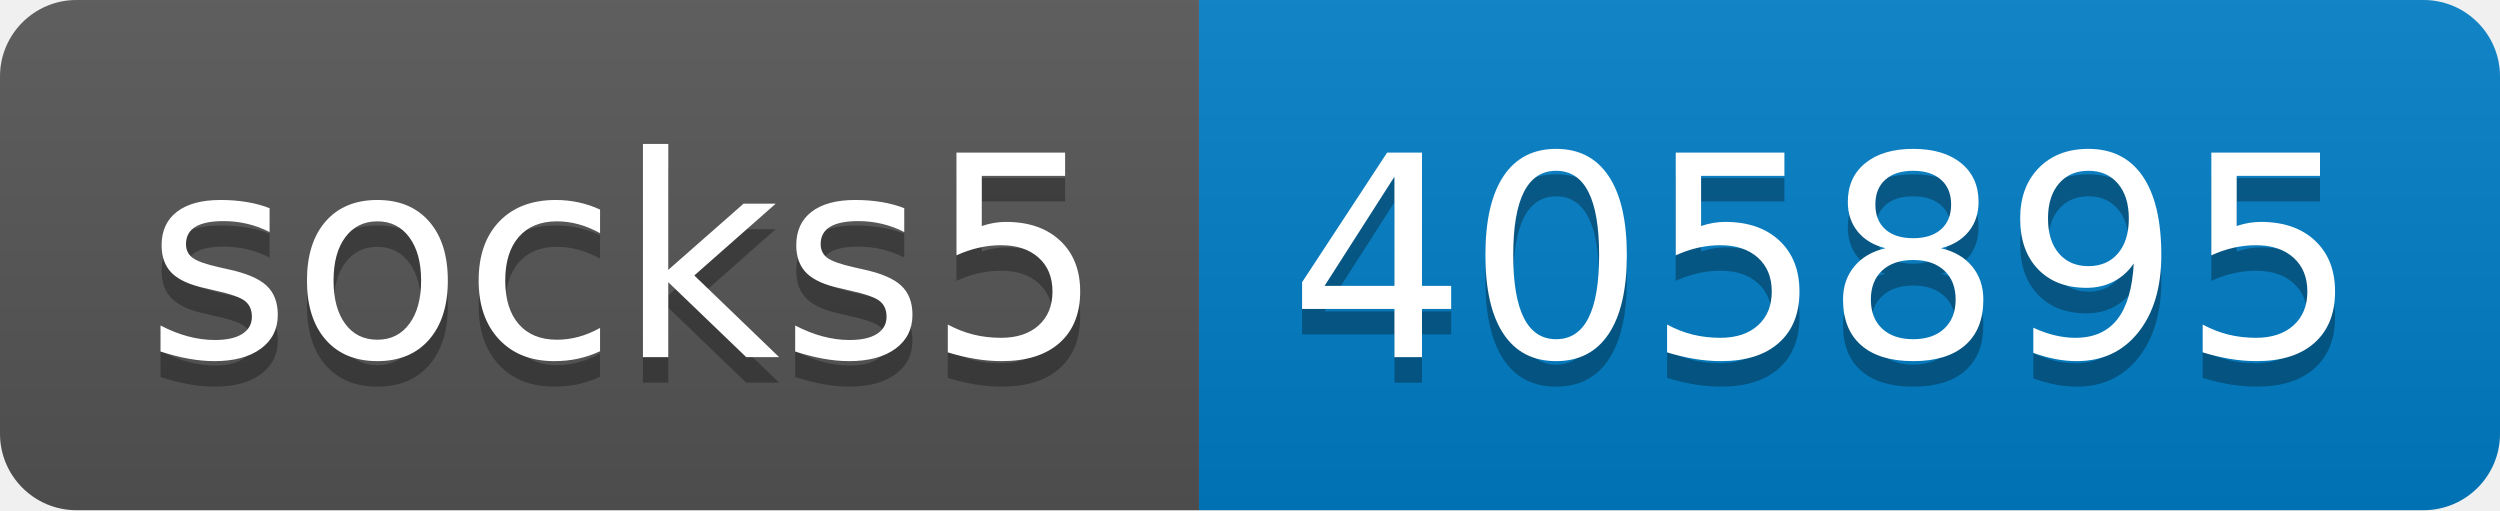
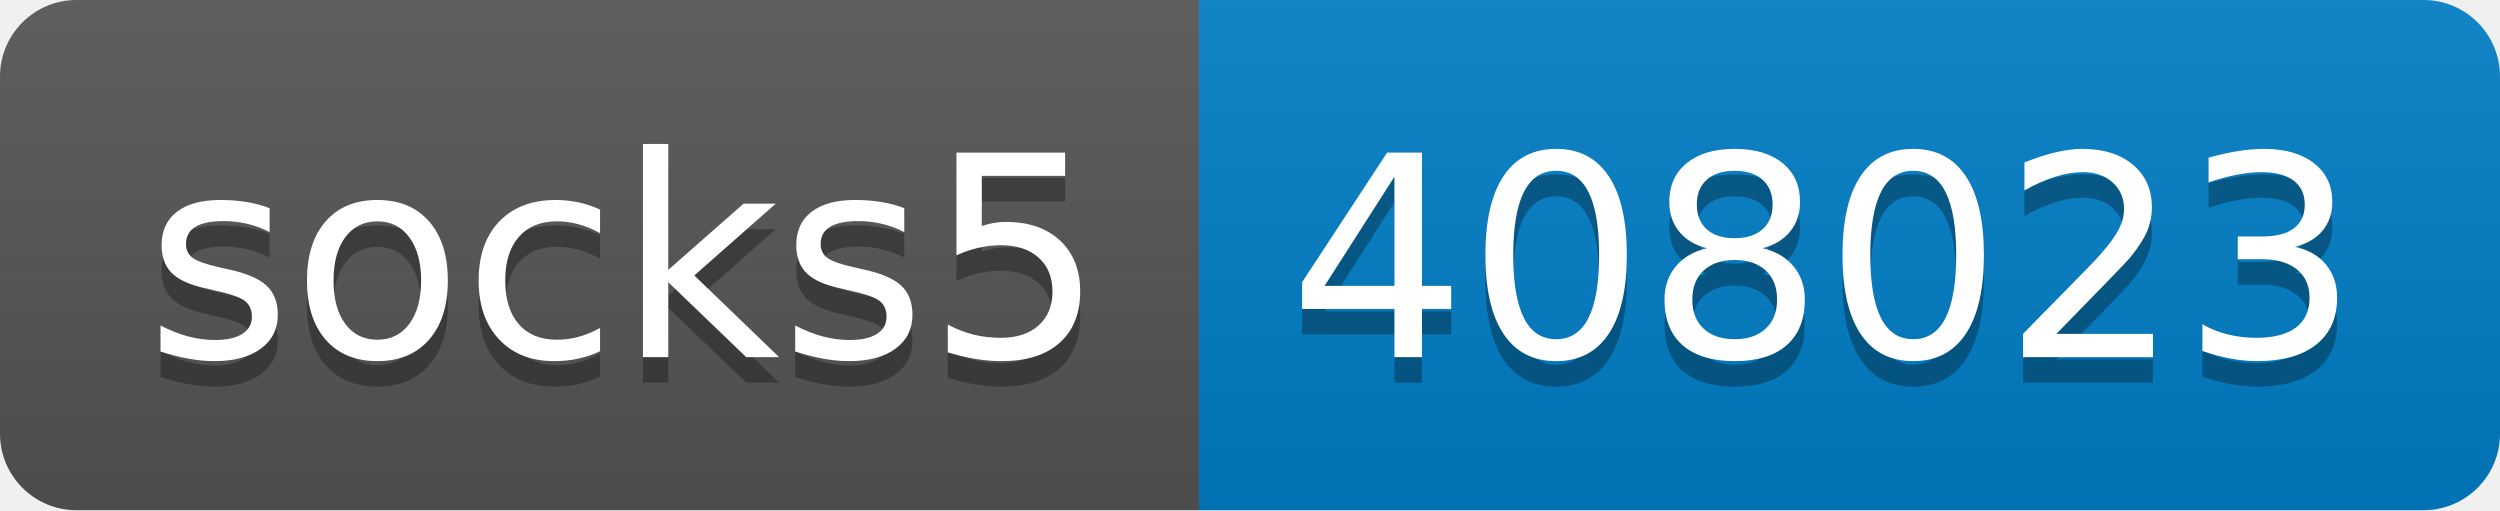
- <svg xmlns="http://www.w3.org/2000/svg" width="98" height="20" role="img" aria-label="socks5: 405895">
+ <svg xmlns="http://www.w3.org/2000/svg" width="98" height="20" role="img" aria-label="socks5: 408023">
  <linearGradient id="s" x2="0" y2="100%">
    <stop offset="0" stop-color="#bbb" stop-opacity=".1" />
    <stop offset="1" stop-opacity=".1" />
  </linearGradient>
  <clipPath id="r">
    <rect width="98" height="20" rx="3" fill="#fff" />
  </clipPath>
  <g clip-path="url(#r)">
    <rect width="47" height="20" fill="#555" />
    <rect x="47" width="51" height="20" fill="#007ec6" />
    <rect width="98" height="20" fill="url(#s)" />
  </g>
  <g fill="#fff" text-anchor="middle" font-family="Verdana,Geneva,DejaVu Sans,sans-serif" text-rendering="geometricPrecision" font-size="110">
    <text aria-hidden="true" x="245" y="150" fill="#010101" fill-opacity=".3" transform="scale(.1)" textLength="370">socks5</text>
    <text x="245" y="140" transform="scale(.1)" fill="#fff" textLength="370">socks5</text>
-     <text aria-hidden="true" x="715" y="150" fill="#010101" fill-opacity=".3" transform="scale(.1)" textLength="410">405895</text>
-     <text x="715" y="140" transform="scale(.1)" fill="#fff" textLength="410">405895</text>
+     <text aria-hidden="true" x="715" y="150" fill="#010101" fill-opacity=".3" transform="scale(.1)" textLength="410">408023</text>
+     <text x="715" y="140" transform="scale(.1)" fill="#fff" textLength="410">408023</text>
  </g>
</svg>
